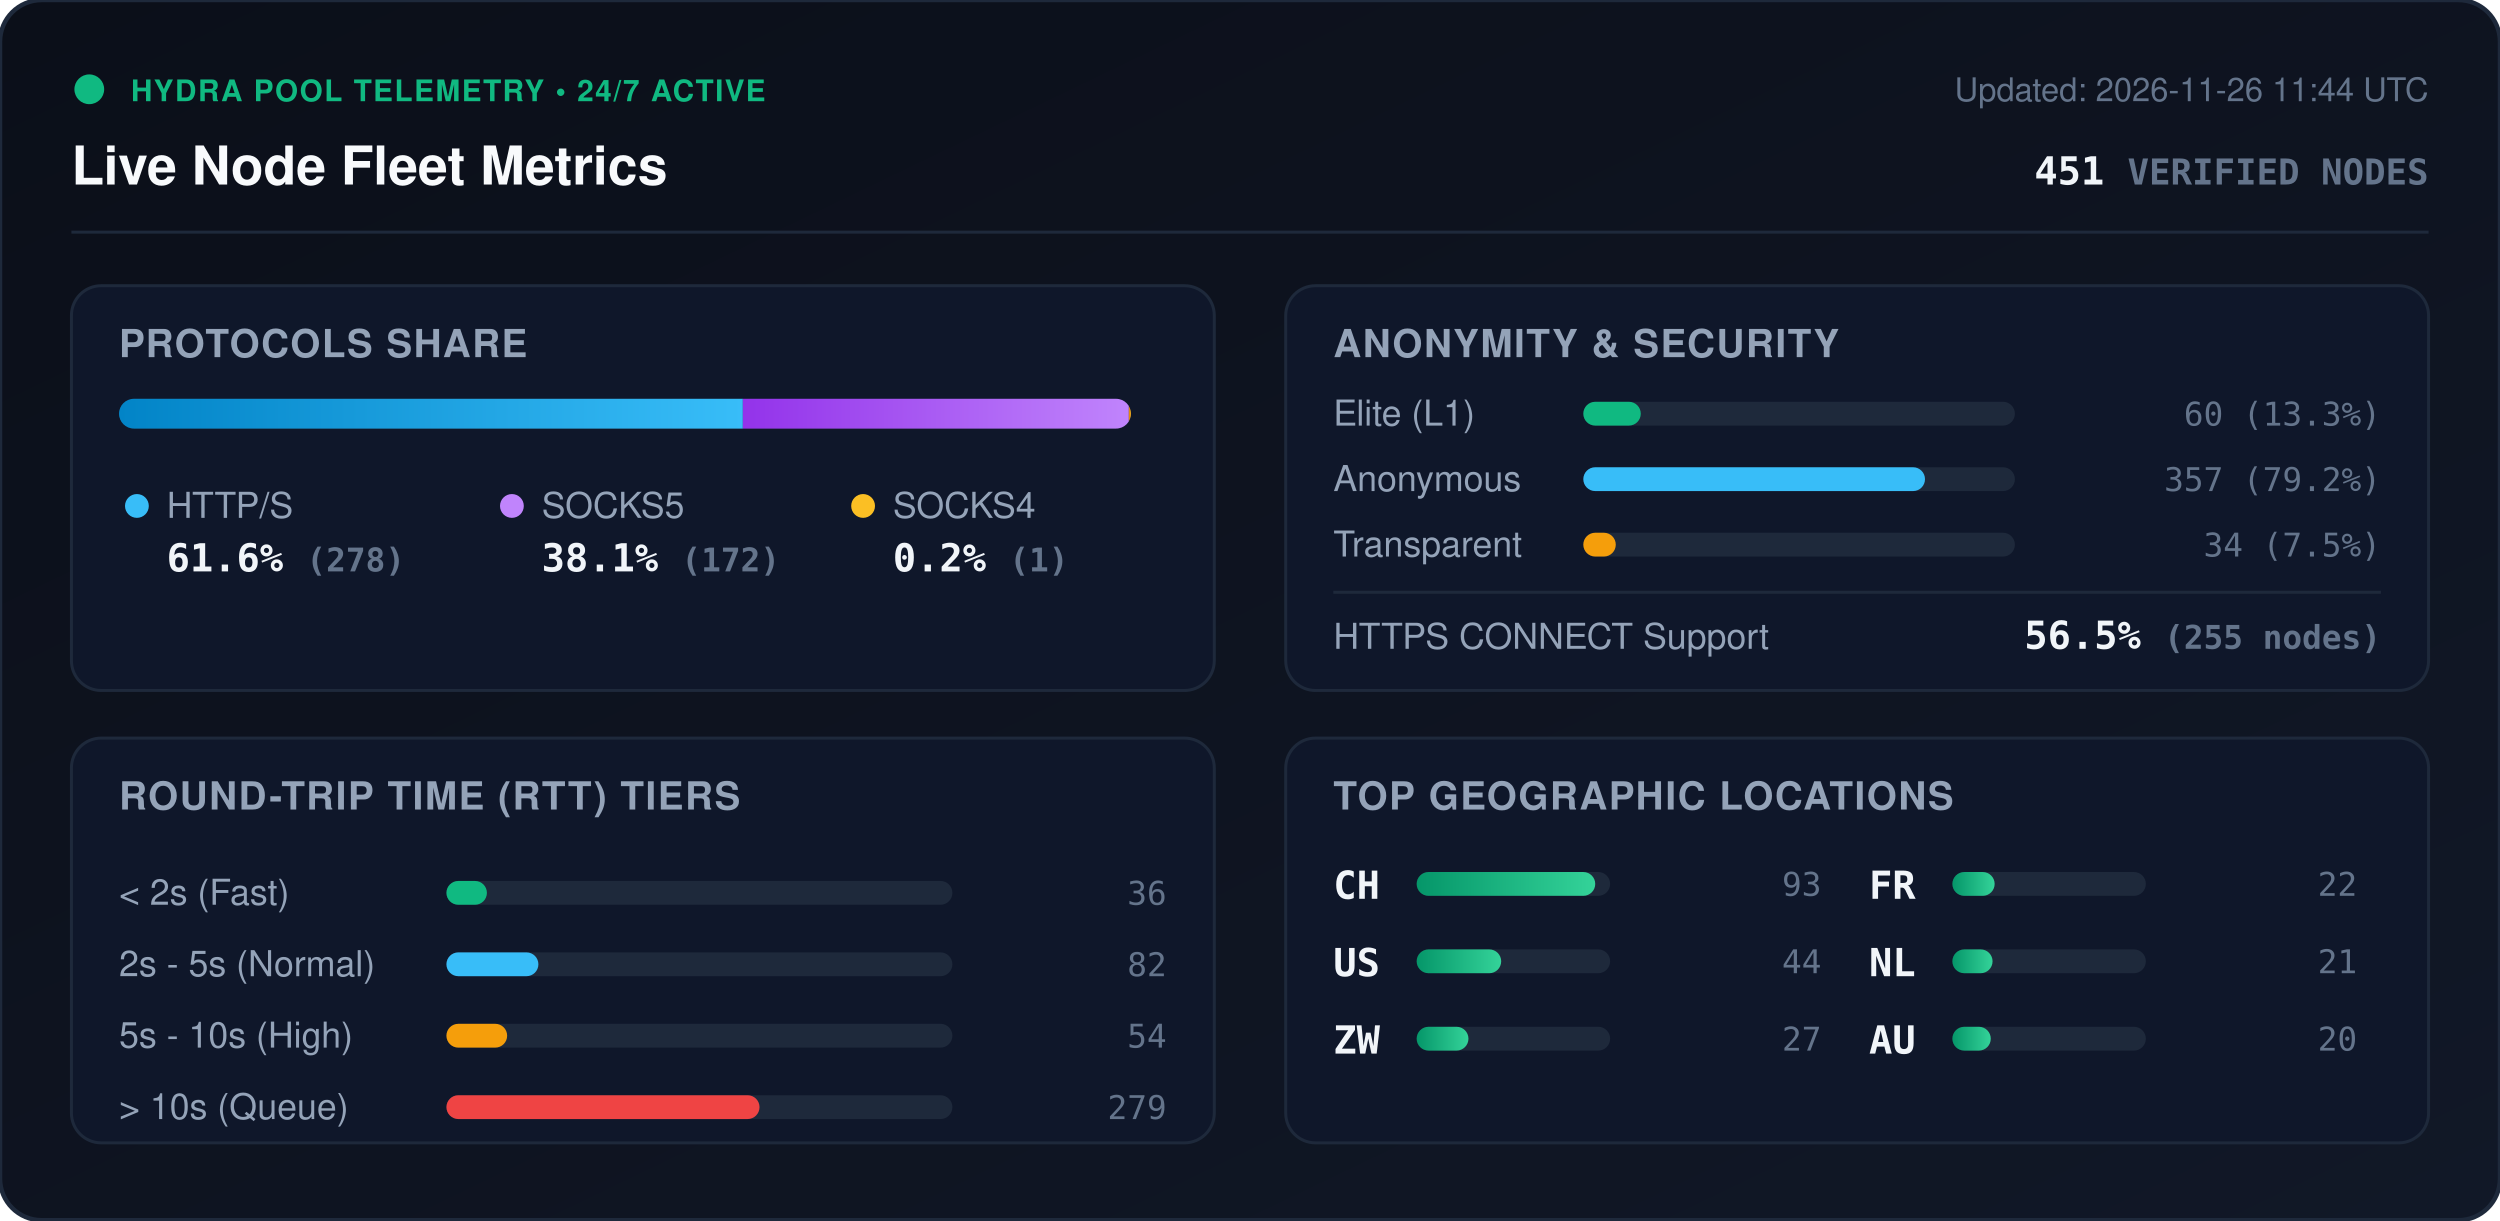
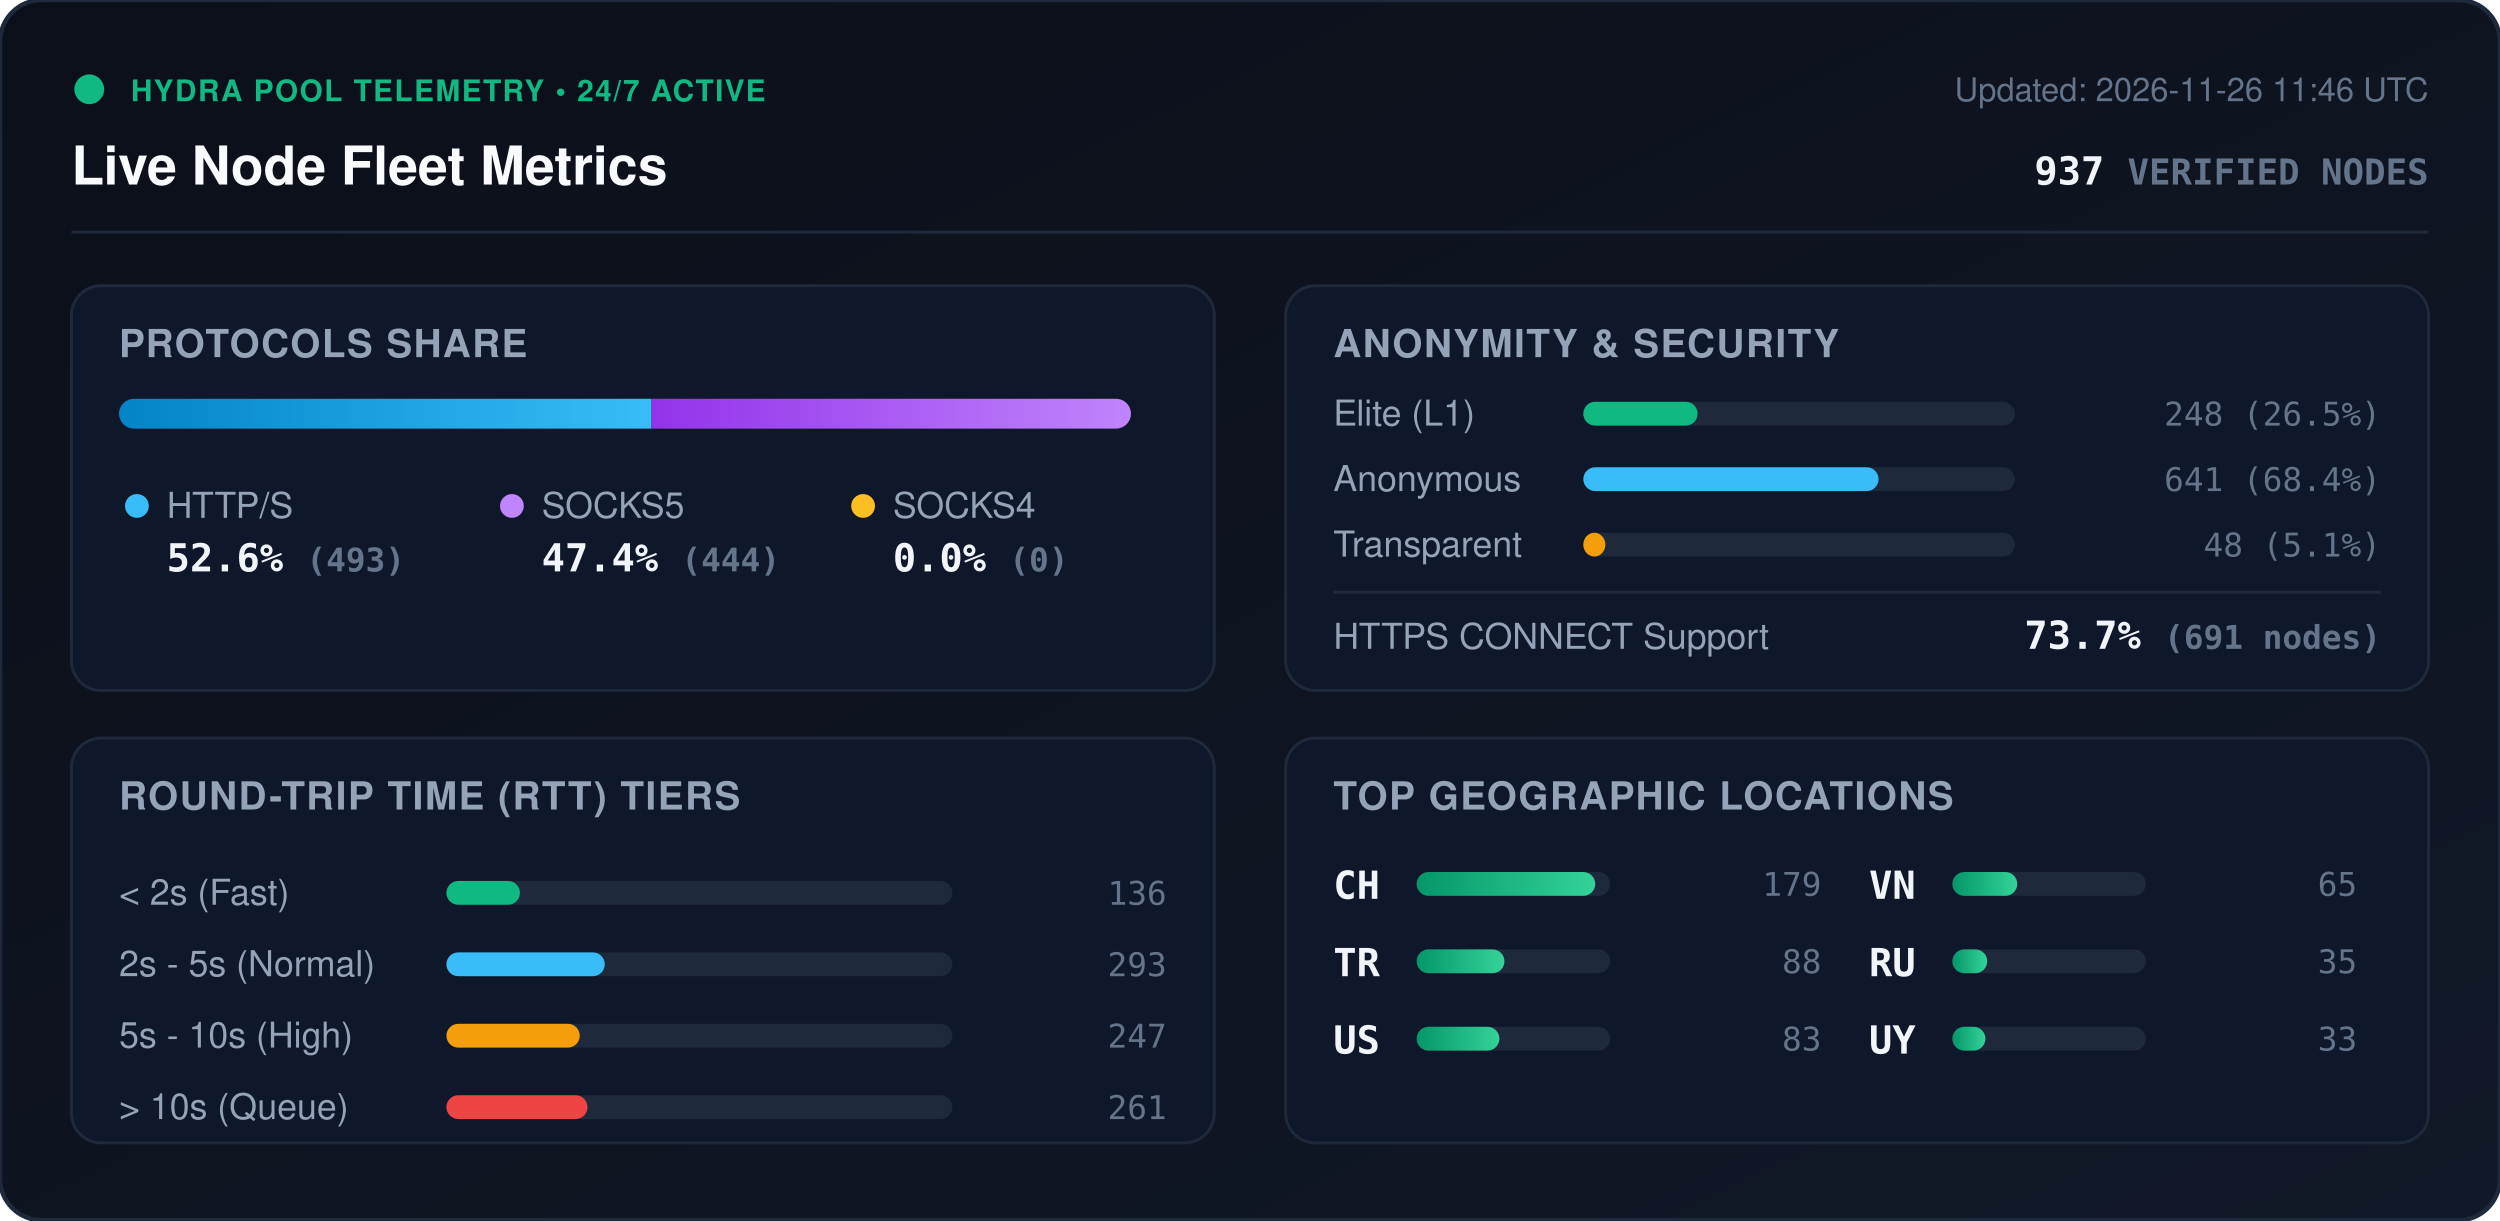
<svg xmlns="http://www.w3.org/2000/svg" viewBox="0 0 840 410" width="840" height="410" style="max-width: 100%; height: auto;">
  <defs>
    <linearGradient id="bg" x1="0%" y1="0%" x2="100%" y2="100%">
      <stop offset="0%" stop-color="#0b0f19" />
      <stop offset="100%" stop-color="#111827" />
    </linearGradient>
    <linearGradient id="bar-http" x1="0%" y1="0%" x2="100%" y2="0%">
      <stop offset="0%" stop-color="#0284c7" />
      <stop offset="100%" stop-color="#38bdf8" />
    </linearGradient>
    <linearGradient id="bar-socks5" x1="0%" y1="0%" x2="100%" y2="0%">
      <stop offset="0%" stop-color="#9333ea" />
      <stop offset="100%" stop-color="#c084fc" />
    </linearGradient>
    <linearGradient id="bar-socks4" x1="0%" y1="0%" x2="100%" y2="0%">
      <stop offset="0%" stop-color="#d97706" />
      <stop offset="100%" stop-color="#fbbf24" />
    </linearGradient>
    <linearGradient id="bar-green" x1="0%" y1="0%" x2="100%" y2="0%">
      <stop offset="0%" stop-color="#059669" />
      <stop offset="100%" stop-color="#34d399" />
    </linearGradient>
    <clipPath id="prog-track-clip">
      <rect width="340.0" height="10" rx="5" />
    </clipPath>
    <style>
      .title { font: 700 18px -apple-system, BlinkMacSystemFont, 'Segoe UI', Helvetica, Arial, sans-serif; fill: #f8fafc; }
      .sub { font: 500 11px -apple-system, BlinkMacSystemFont, 'Segoe UI', Helvetica, Arial, sans-serif; fill: #64748b; }
      .section-hdr { font: 600 13px -apple-system, BlinkMacSystemFont, 'Segoe UI', Helvetica, Arial, sans-serif; fill: #94a3b8; letter-spacing: 0.5px; }
      .metric-val { font: 700 13px -apple-system, BlinkMacSystemFont, 'Segoe UI', Helvetica, Arial, sans-serif; fill: #f1f5f9; }
      .metric-lbl { font: 500 12px -apple-system, BlinkMacSystemFont, 'Segoe UI', Helvetica, Arial, sans-serif; fill: #94a3b8; }
      .badge-txt { font: 700 10px -apple-system, BlinkMacSystemFont, 'Segoe UI', Helvetica, Arial, sans-serif; fill: #10b981; letter-spacing: 0.5px; }
      .mono { font-family: ui-monospace, SFMono-Regular, Menlo, Monaco, Consolas, monospace; }
      .pulse { animation: beacon 2s infinite ease-in-out; }
      @keyframes beacon { 0%, 100% { opacity: 1; } 50% { opacity: 0.35; } }
    </style>
  </defs>
  <rect width="840" height="410" rx="14" fill="url(#bg)" stroke="#1e293b" stroke-width="1.5" />
  <g transform="translate(24, 24)">
    <circle cx="6" cy="6" r="5" fill="#10b981" class="pulse" />
    <text x="20" y="10" class="badge-txt">HYDRA POOL TELEMETRY • 24/7 ACTIVE</text>
    <text x="0" y="38" class="title">Live Node Fleet Metrics</text>
-     <text x="792" y="10" text-anchor="end" class="sub">Updated: 2026-11-26 11:44 UTC</text>
-     <text x="792" y="38" text-anchor="end" class="metric-val mono" fill="#38bdf8">451 <tspan font-size="12" fill="#64748b">VERIFIED NODES</tspan>
+     <text x="792" y="10" text-anchor="end" class="sub">Updated: 2026-11-26 11:46 UTC</text>
+     <text x="792" y="38" text-anchor="end" class="metric-val mono" fill="#38bdf8">937 <tspan font-size="12" fill="#64748b">VERIFIED NODES</tspan>
    </text>
  </g>
  <line x1="24" y1="78" x2="816" y2="78" stroke="#1e293b" stroke-width="1" />
  <g transform="translate(24, 96)">
    <rect width="384" height="136" rx="10" fill="#0f172a" stroke="#1e293b" />
    <text x="16" y="24" class="section-hdr">PROTOCOLS SHARE</text>
    <g transform="translate(16, 38)">
      <rect width="340.0" height="10" rx="5" fill="#1e293b" />
      <g clip-path="url(#prog-track-clip)">
-         <rect x="0" width="209.6" height="10" fill="url(#bar-http)" />
-         <rect x="209.6" width="129.7" height="10" fill="url(#bar-socks5)" />
-         <rect x="339.3" width="0.8" height="10" fill="url(#bar-socks4)" />
+         <rect x="0" width="178.9" height="10" fill="url(#bar-http)" />
+         <rect x="178.9" width="161.1" height="10" fill="url(#bar-socks5)" />
+         <rect x="340.0" width="0.0" height="10" fill="url(#bar-socks4)" />
      </g>
    </g>
    <g transform="translate(16, 68)">
      <circle cx="6" cy="6" r="4" fill="#38bdf8" />
      <text x="16" y="10" class="metric-lbl">HTTP/S</text>
-       <text x="16" y="28" class="metric-val mono">61.6% <tspan font-size="11" fill="#64748b">(278)</tspan>
+       <text x="16" y="28" class="metric-val mono">52.6% <tspan font-size="11" fill="#64748b">(493)</tspan>
      </text>
      <circle cx="132" cy="6" r="4" fill="#c084fc" />
      <text x="142" y="10" class="metric-lbl">SOCKS5</text>
-       <text x="142" y="28" class="metric-val mono">38.1% <tspan font-size="11" fill="#64748b">(172)</tspan>
+       <text x="142" y="28" class="metric-val mono">47.4% <tspan font-size="11" fill="#64748b">(444)</tspan>
      </text>
      <circle cx="250" cy="6" r="4" fill="#fbbf24" />
      <text x="260" y="10" class="metric-lbl">SOCKS4</text>
-       <text x="260" y="28" class="metric-val mono">0.2% <tspan font-size="11" fill="#64748b">(1)</tspan>
+       <text x="260" y="28" class="metric-val mono">0.0% <tspan font-size="11" fill="#64748b">(0)</tspan>
      </text>
    </g>
  </g>
  <g transform="translate(432, 96)">
    <rect width="384" height="136" rx="10" fill="#0f172a" stroke="#1e293b" />
    <text x="16" y="24" class="section-hdr">ANONYMITY &amp; SECURITY</text>
    <text x="16" y="47" class="metric-lbl">Elite (L1)</text>
    <rect x="100" y="39" width="145.0" height="8" rx="4" fill="#1e293b" />
-     <rect x="100" y="39" width="19.3" height="8" rx="4" fill="#10b981" />
-     <text x="368" y="47" text-anchor="end" class="mono sub" fill="#e2e8f0">60 (13.3%)</text>
+     <rect x="100" y="39" width="38.4" height="8" rx="4" fill="#10b981" />
+     <text x="368" y="47" text-anchor="end" class="mono sub" fill="#e2e8f0">248 (26.5%)</text>
    <text x="16" y="69" class="metric-lbl">Anonymous</text>
    <rect x="100" y="61" width="145.0" height="8" rx="4" fill="#1e293b" />
-     <rect x="100" y="61" width="114.8" height="8" rx="4" fill="#38bdf8" />
-     <text x="368" y="69" text-anchor="end" class="mono sub" fill="#e2e8f0">357 (79.2%)</text>
+     <rect x="100" y="61" width="99.2" height="8" rx="4" fill="#38bdf8" />
+     <text x="368" y="69" text-anchor="end" class="mono sub" fill="#e2e8f0">641 (68.4%)</text>
    <text x="16" y="91" class="metric-lbl">Transparent</text>
    <rect x="100" y="83" width="145.0" height="8" rx="4" fill="#1e293b" />
-     <rect x="100" y="83" width="10.9" height="8" rx="4" fill="#f59e0b" />
-     <text x="368" y="91" text-anchor="end" class="mono sub" fill="#e2e8f0">34 (7.5%)</text>
+     <rect x="100" y="83" width="7.4" height="8" rx="4" fill="#f59e0b" />
+     <text x="368" y="91" text-anchor="end" class="mono sub" fill="#e2e8f0">48 (5.1%)</text>
    <line x1="16" y1="103" x2="368" y2="103" stroke="#1e293b" stroke-width="1" />
    <text x="16" y="122" class="metric-lbl">HTTPS CONNECT Support</text>
-     <text x="368" y="122" text-anchor="end" class="metric-val mono" fill="#34d399">56.5% <tspan font-size="11" fill="#64748b">(255 nodes)</tspan>
+     <text x="368" y="122" text-anchor="end" class="metric-val mono" fill="#34d399">73.7% <tspan font-size="11" fill="#64748b">(691 nodes)</tspan>
    </text>
  </g>
  <g transform="translate(24, 248)">
    <rect width="384" height="136" rx="10" fill="#0f172a" stroke="#1e293b" />
    <text x="16" y="24" class="section-hdr">ROUND-TRIP TIME (RTT) TIERS</text>
    <g transform="translate(16, 42)">
      <text x="0" y="14" class="metric-lbl">&lt; 2s (Fast)</text>
      <rect x="110" y="6" width="170" height="8" rx="4" fill="#1e293b" />
-       <rect x="110" y="6" width="13.6" height="8" rx="4" fill="#10b981" />
-       <text x="352" y="14" text-anchor="end" class="mono sub">36</text>
+       <rect x="110" y="6" width="24.7" height="8" rx="4" fill="#10b981" />
+       <text x="352" y="14" text-anchor="end" class="mono sub">136</text>
      <text x="0" y="38" class="metric-lbl">2s - 5s (Normal)</text>
      <rect x="110" y="30" width="170" height="8" rx="4" fill="#1e293b" />
-       <rect x="110" y="30" width="30.9" height="8" rx="4" fill="#38bdf8" />
-       <text x="352" y="38" text-anchor="end" class="mono sub">82</text>
+       <rect x="110" y="30" width="53.2" height="8" rx="4" fill="#38bdf8" />
+       <text x="352" y="38" text-anchor="end" class="mono sub">293</text>
      <text x="0" y="62" class="metric-lbl">5s - 10s (High)</text>
      <rect x="110" y="54" width="170" height="8" rx="4" fill="#1e293b" />
-       <rect x="110" y="54" width="20.4" height="8" rx="4" fill="#f59e0b" />
-       <text x="352" y="62" text-anchor="end" class="mono sub">54</text>
+       <rect x="110" y="54" width="44.8" height="8" rx="4" fill="#f59e0b" />
+       <text x="352" y="62" text-anchor="end" class="mono sub">247</text>
      <text x="0" y="86" class="metric-lbl">&gt; 10s (Queue)</text>
      <rect x="110" y="78" width="170" height="8" rx="4" fill="#1e293b" />
-       <rect x="110" y="78" width="105.2" height="8" rx="4" fill="#ef4444" />
-       <text x="352" y="86" text-anchor="end" class="mono sub">279</text>
+       <rect x="110" y="78" width="47.4" height="8" rx="4" fill="#ef4444" />
+       <text x="352" y="86" text-anchor="end" class="mono sub">261</text>
    </g>
  </g>
  <g transform="translate(432, 248)">
    <rect width="384" height="136" rx="10" fill="#0f172a" stroke="#1e293b" />
    <text x="16" y="24" class="section-hdr">TOP GEOGRAPHIC LOCATIONS</text>
    <g transform="translate(16, 42)">
      <g transform="translate(0, 0)">
        <text x="0" y="12" class="mono metric-val" font-size="12">CH</text>
        <rect x="28" y="3" width="65" height="8" rx="4" fill="#1e293b" />
        <rect x="28" y="3" width="60.0" height="8" rx="4" fill="url(#bar-green)" />
-         <text x="164" y="11" text-anchor="end" class="mono sub">93</text>
+         <text x="164" y="11" text-anchor="end" class="mono sub">179</text>
      </g>
      <g transform="translate(0, 26)">
+         <text x="0" y="12" class="mono metric-val" font-size="12">TR</text>
+         <rect x="28" y="3" width="65" height="8" rx="4" fill="#1e293b" />
+         <rect x="28" y="3" width="29.5" height="8" rx="4" fill="url(#bar-green)" />
+         <text x="164" y="11" text-anchor="end" class="mono sub">88</text>
+       </g>
+       <g transform="translate(0, 52)">
        <text x="0" y="12" class="mono metric-val" font-size="12">US</text>
        <rect x="28" y="3" width="65" height="8" rx="4" fill="#1e293b" />
-         <rect x="28" y="3" width="28.4" height="8" rx="4" fill="url(#bar-green)" />
-         <text x="164" y="11" text-anchor="end" class="mono sub">44</text>
-       </g>
-       <g transform="translate(0, 52)">
-         <text x="0" y="12" class="mono metric-val" font-size="12">ZW</text>
-         <rect x="28" y="3" width="65" height="8" rx="4" fill="#1e293b" />
-         <rect x="28" y="3" width="17.4" height="8" rx="4" fill="url(#bar-green)" />
-         <text x="164" y="11" text-anchor="end" class="mono sub">27</text>
+         <rect x="28" y="3" width="27.8" height="8" rx="4" fill="url(#bar-green)" />
+         <text x="164" y="11" text-anchor="end" class="mono sub">83</text>
      </g>
      <g transform="translate(180, 0)">
-         <text x="0" y="12" class="mono metric-val" font-size="12">FR</text>
+         <text x="0" y="12" class="mono metric-val" font-size="12">VN</text>
        <rect x="28" y="3" width="65" height="8" rx="4" fill="#1e293b" />
-         <rect x="28" y="3" width="14.2" height="8" rx="4" fill="url(#bar-green)" />
-         <text x="164" y="11" text-anchor="end" class="mono sub">22</text>
+         <rect x="28" y="3" width="21.8" height="8" rx="4" fill="url(#bar-green)" />
+         <text x="164" y="11" text-anchor="end" class="mono sub">65</text>
      </g>
      <g transform="translate(180, 26)">
-         <text x="0" y="12" class="mono metric-val" font-size="12">NL</text>
+         <text x="0" y="12" class="mono metric-val" font-size="12">RU</text>
        <rect x="28" y="3" width="65" height="8" rx="4" fill="#1e293b" />
-         <rect x="28" y="3" width="13.5" height="8" rx="4" fill="url(#bar-green)" />
-         <text x="164" y="11" text-anchor="end" class="mono sub">21</text>
+         <rect x="28" y="3" width="11.7" height="8" rx="4" fill="url(#bar-green)" />
+         <text x="164" y="11" text-anchor="end" class="mono sub">35</text>
      </g>
      <g transform="translate(180, 52)">
-         <text x="0" y="12" class="mono metric-val" font-size="12">AU</text>
+         <text x="0" y="12" class="mono metric-val" font-size="12">UY</text>
        <rect x="28" y="3" width="65" height="8" rx="4" fill="#1e293b" />
-         <rect x="28" y="3" width="12.9" height="8" rx="4" fill="url(#bar-green)" />
-         <text x="164" y="11" text-anchor="end" class="mono sub">20</text>
+         <rect x="28" y="3" width="11.1" height="8" rx="4" fill="url(#bar-green)" />
+         <text x="164" y="11" text-anchor="end" class="mono sub">33</text>
      </g>
    </g>
  </g>
</svg>
